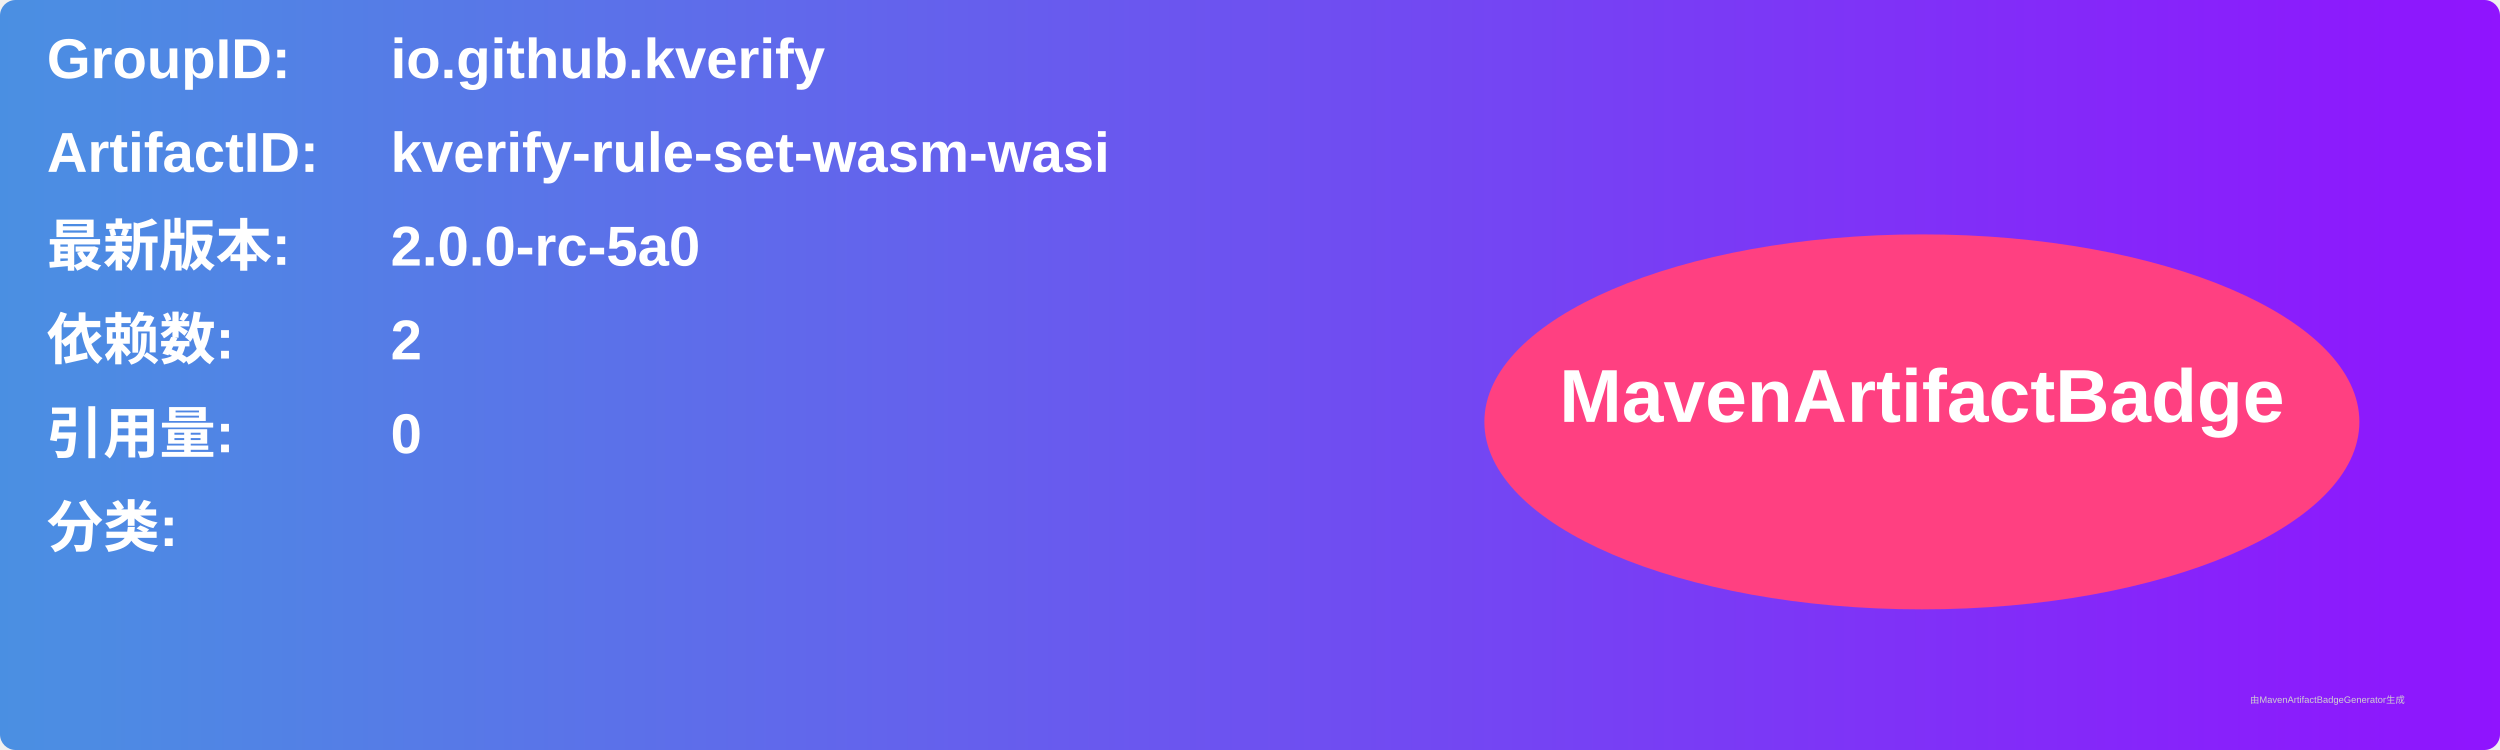
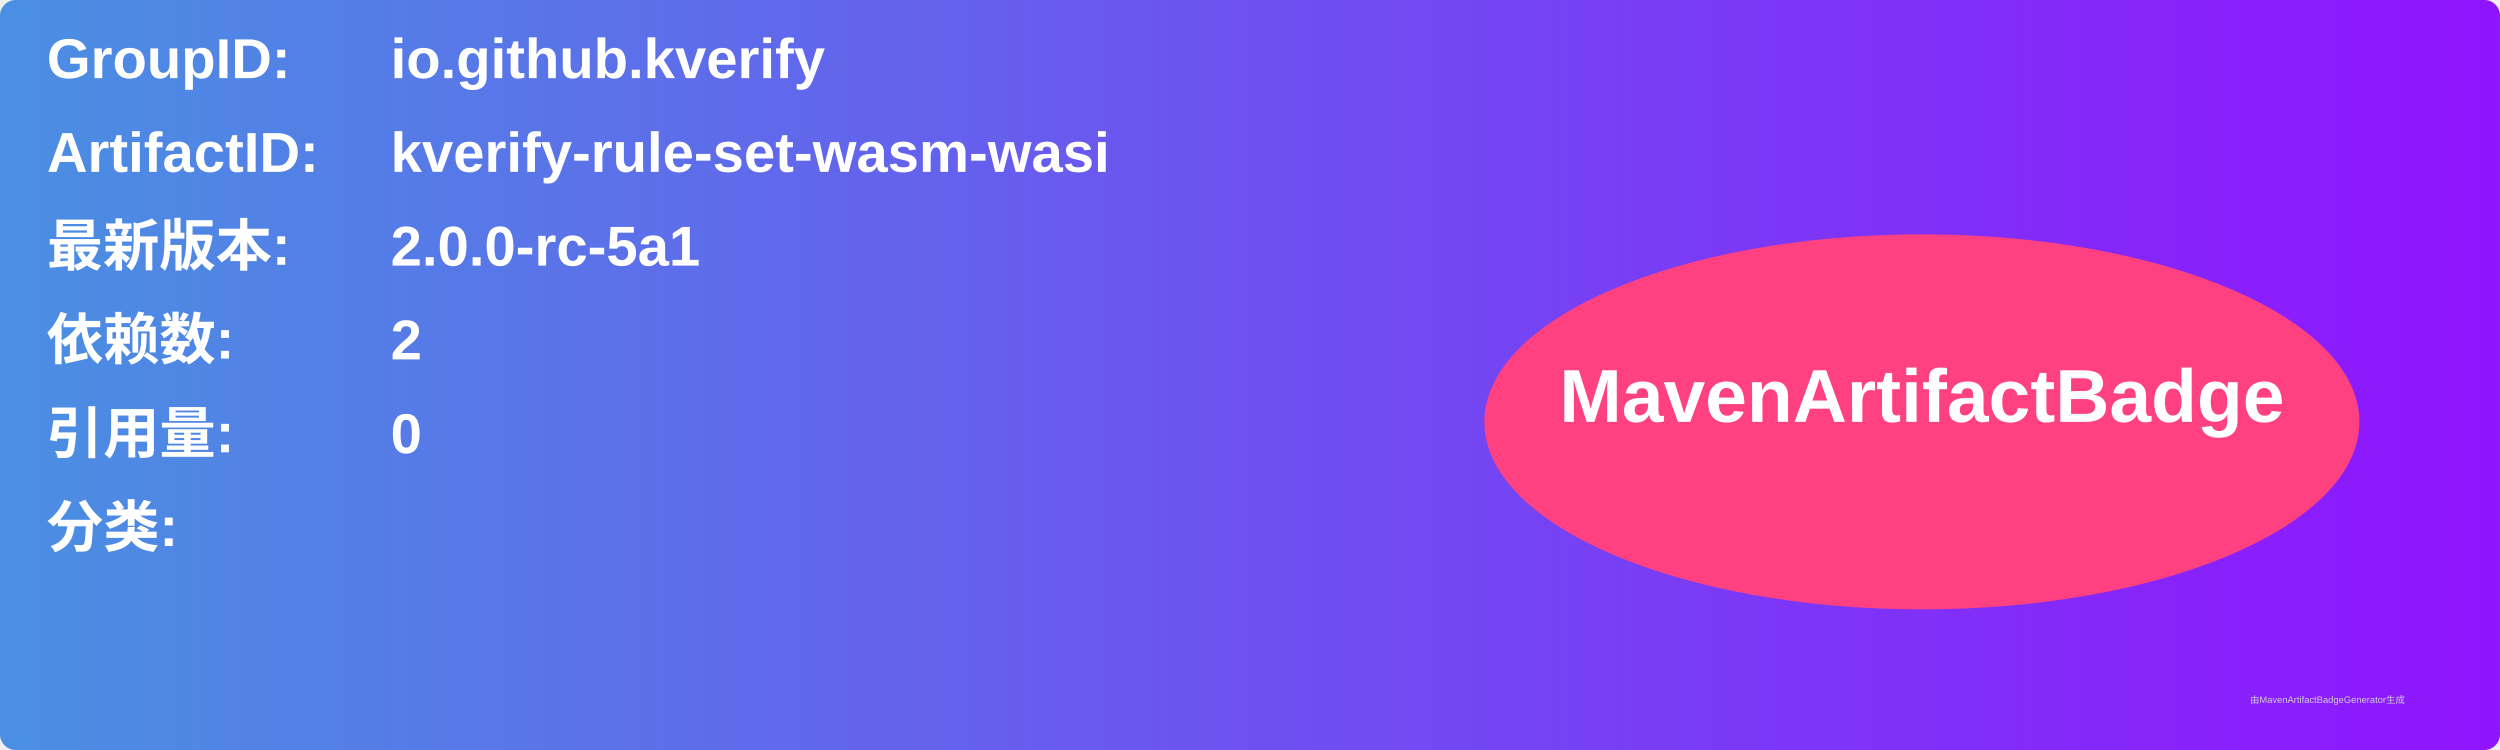
<svg xmlns="http://www.w3.org/2000/svg" width="800" height="240" viewBox="0 0 800 240">
  <linearGradient id="grad" x1="0%" y1="0%" x2="100%" y2="0%">
    <stop offset="0%" stop-color="#4a90e2" />
    <stop offset="100%" stop-color="#9013fe" />
  </linearGradient>
  <rect width="100%" height="100%" rx="5" ry="5" fill="url(#grad)" />
  <g transform="translate(15, 15)">
    <text x="0" y="10" font-family="Arial" font-size="18" fill="white" font-weight="bold" width="260">GroupID:</text>
    <text x="110" y="10" font-family="Arial" font-size="18" fill="white" font-weight="bold" width="460">io.github.kverify</text>
    <text x="0" y="40" font-family="Arial" font-size="18" fill="white" font-weight="bold" width="260">ArtifactID:</text>
    <text x="110" y="40" font-family="Arial" font-size="18" fill="white" font-weight="bold" width="460">kverify-rule-set-wasm-wasi</text>
    <text x="0" y="70" font-family="Arial" font-size="18" fill="white" font-weight="bold">最新版本:</text>
    <text x="110" y="70" font-family="Arial" font-size="18" fill="white" font-weight="bold">
-       <tspan font-weight="bold">2.0.0-rc-5a0</tspan>
+       <tspan font-weight="bold">2.0.0-rc-5a1</tspan>
    </text>
    <text x="0" y="100" font-family="Arial" font-size="18" fill="white" font-weight="bold">依赖数: </text>
    <text x="110" y="100" font-family="Arial" font-size="18" fill="white">
      <tspan font-weight="bold">2</tspan>
    </text>
    <text x="0" y="130" font-family="Arial" font-size="18" fill="white" font-weight="bold">引用量: </text>
    <text x="110" y="130" font-family="Arial" font-size="18" fill="white">
      <tspan font-weight="bold">0</tspan>
    </text>
    <text x="0" y="160" font-family="Arial" font-size="18" fill="white" font-weight="bold">分类:</text>
    <text x="10" y="190" font-family="Arial" font-size="10" fill="white">
      <tspan font-weight="bold" />
    </text>
    <ellipse cx="600" cy="120" rx="140" ry="60" fill="#ff4081" />
    <text x="600" y="120" text-anchor="middle" font-family="Arial" font-size="24" fill="white" font-weight="bold">MavenArtifactBadge</text>
  </g>
  <text x="720" y="225" font-family="Arial" font-size="3" fill="#d0d0d0">由MavenArtifactBadgeGenerator生成</text>
</svg>
